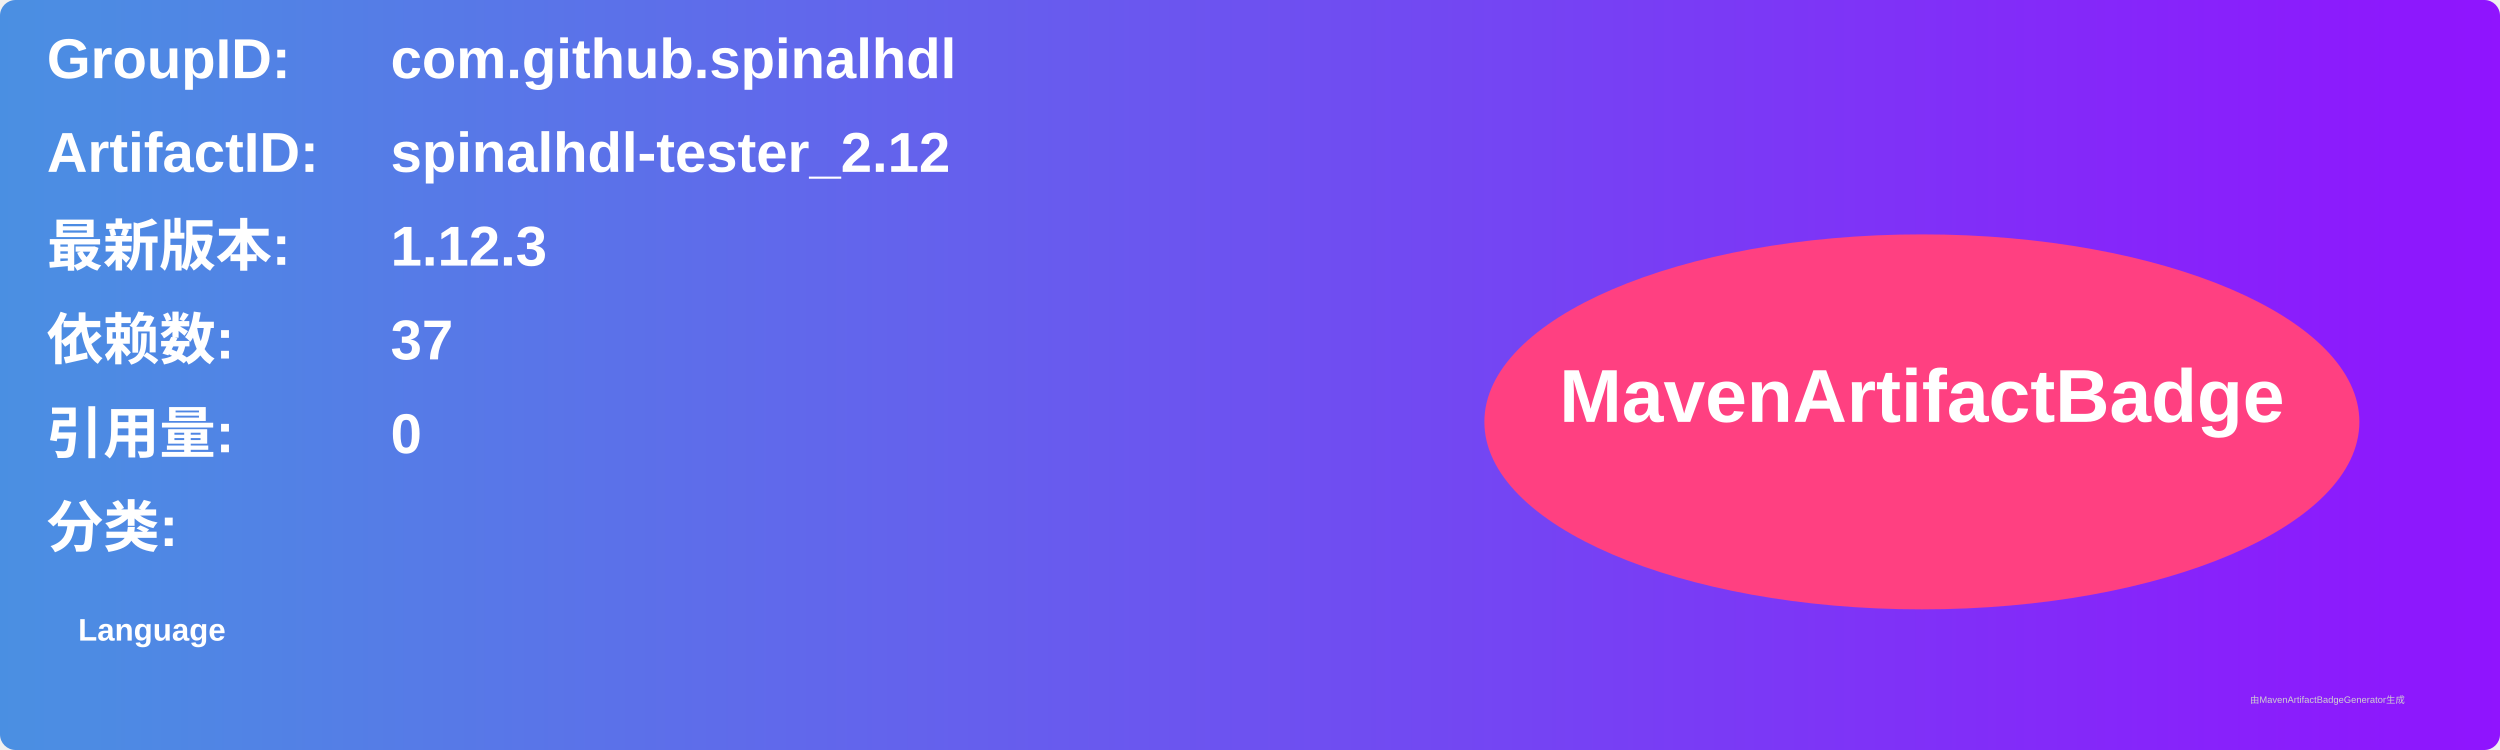
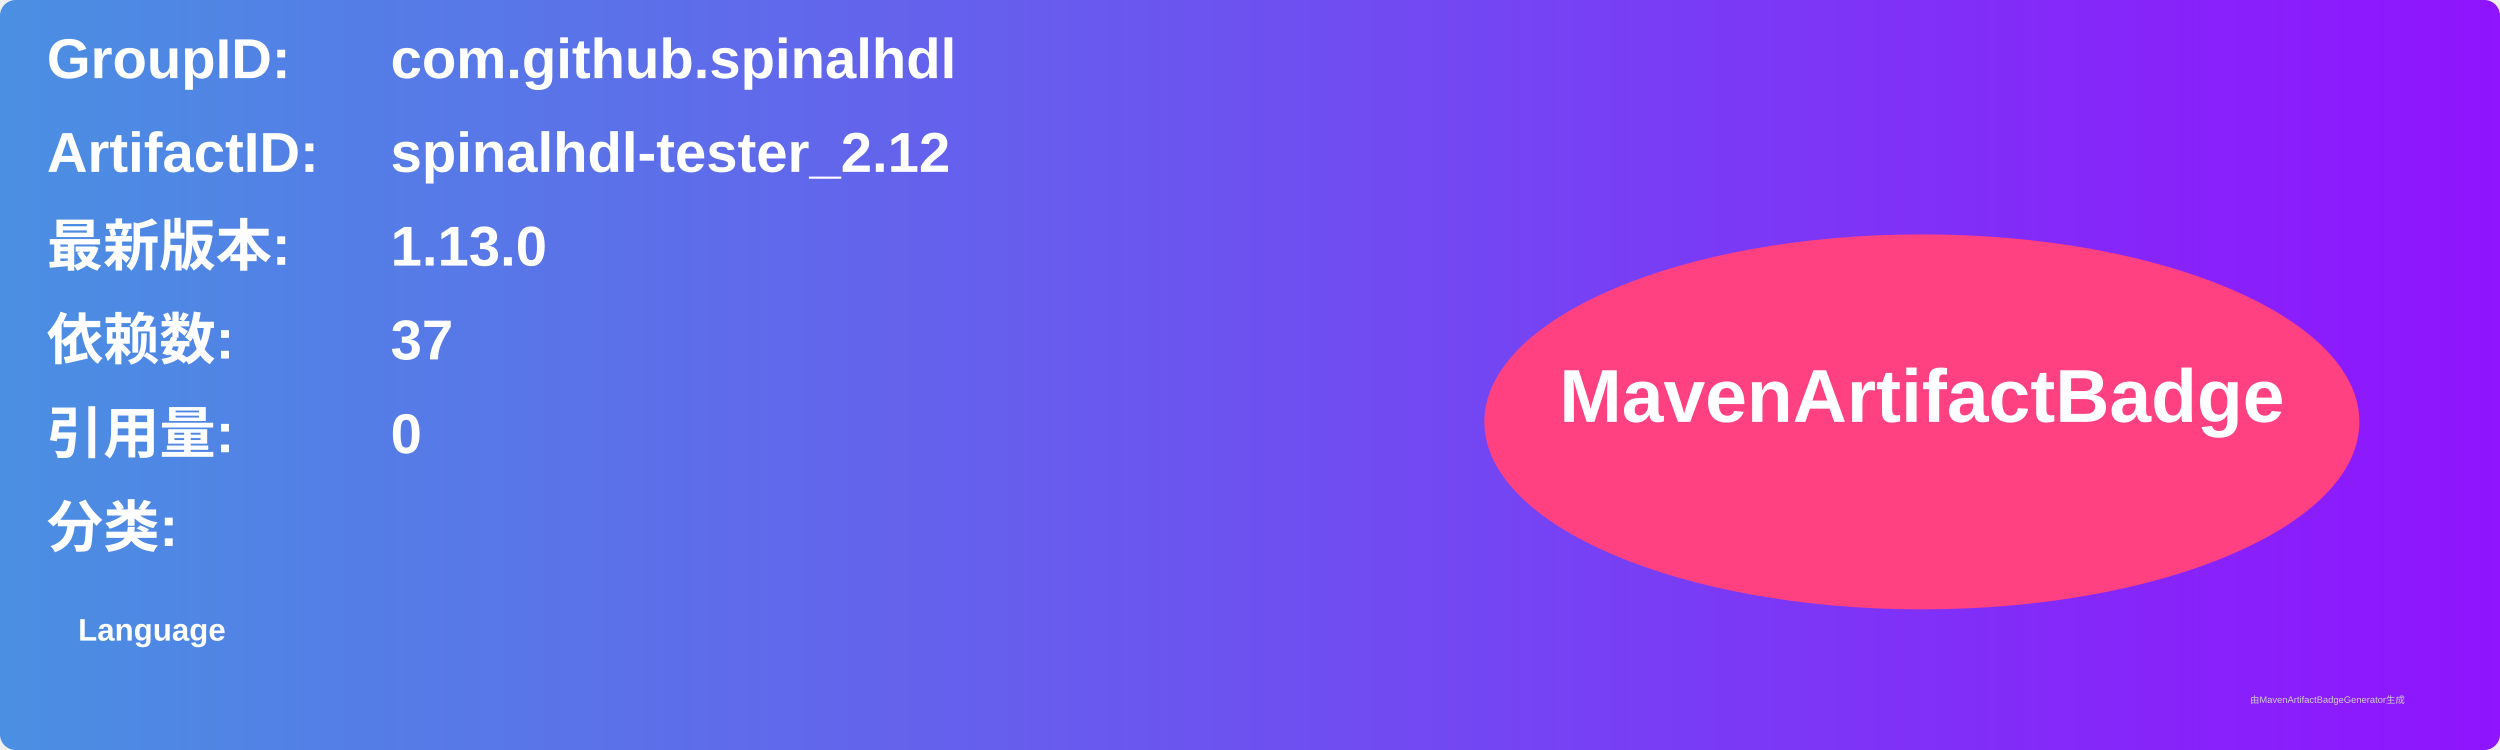
<svg xmlns="http://www.w3.org/2000/svg" width="800" height="240" viewBox="0 0 800 240">
  <linearGradient id="grad" x1="0%" y1="0%" x2="100%" y2="0%">
    <stop offset="0%" stop-color="#4a90e2" />
    <stop offset="100%" stop-color="#9013fe" />
  </linearGradient>
  <rect width="100%" height="100%" rx="5" ry="5" fill="url(#grad)" />
  <g transform="translate(15, 15)">
    <text x="0" y="10" font-family="Arial" font-size="18" fill="white" font-weight="bold" width="260">GroupID:</text>
    <text x="110" y="10" font-family="Arial" font-size="18" fill="white" font-weight="bold" width="460">com.github.spinalhdl</text>
    <text x="0" y="40" font-family="Arial" font-size="18" fill="white" font-weight="bold" width="260">ArtifactID:</text>
    <text x="110" y="40" font-family="Arial" font-size="18" fill="white" font-weight="bold" width="460">spinalhdl-tester_2.12</text>
    <text x="0" y="70" font-family="Arial" font-size="18" fill="white" font-weight="bold">最新版本:</text>
    <text x="110" y="70" font-family="Arial" font-size="18" fill="white" font-weight="bold">
-       <tspan font-weight="bold">1.12.3</tspan>
+       <tspan font-weight="bold">1.13.0</tspan>
    </text>
    <text x="0" y="100" font-family="Arial" font-size="18" fill="white" font-weight="bold">依赖数: </text>
    <text x="110" y="100" font-family="Arial" font-size="18" fill="white">
      <tspan font-weight="bold">37</tspan>
    </text>
    <text x="0" y="130" font-family="Arial" font-size="18" fill="white" font-weight="bold">引用量: </text>
    <text x="110" y="130" font-family="Arial" font-size="18" fill="white">
      <tspan font-weight="bold">0</tspan>
    </text>
    <text x="0" y="160" font-family="Arial" font-size="18" fill="white" font-weight="bold">分类:</text>
    <text x="10" y="190" font-family="Arial" font-size="10" fill="white">
      <tspan font-weight="bold">Language</tspan>
    </text>
    <ellipse cx="600" cy="120" rx="140" ry="60" fill="#ff4081" />
    <text x="600" y="120" text-anchor="middle" font-family="Arial" font-size="24" fill="white" font-weight="bold">MavenArtifactBadge</text>
  </g>
  <text x="720" y="225" font-family="Arial" font-size="3" fill="#d0d0d0">由MavenArtifactBadgeGenerator生成</text>
</svg>
